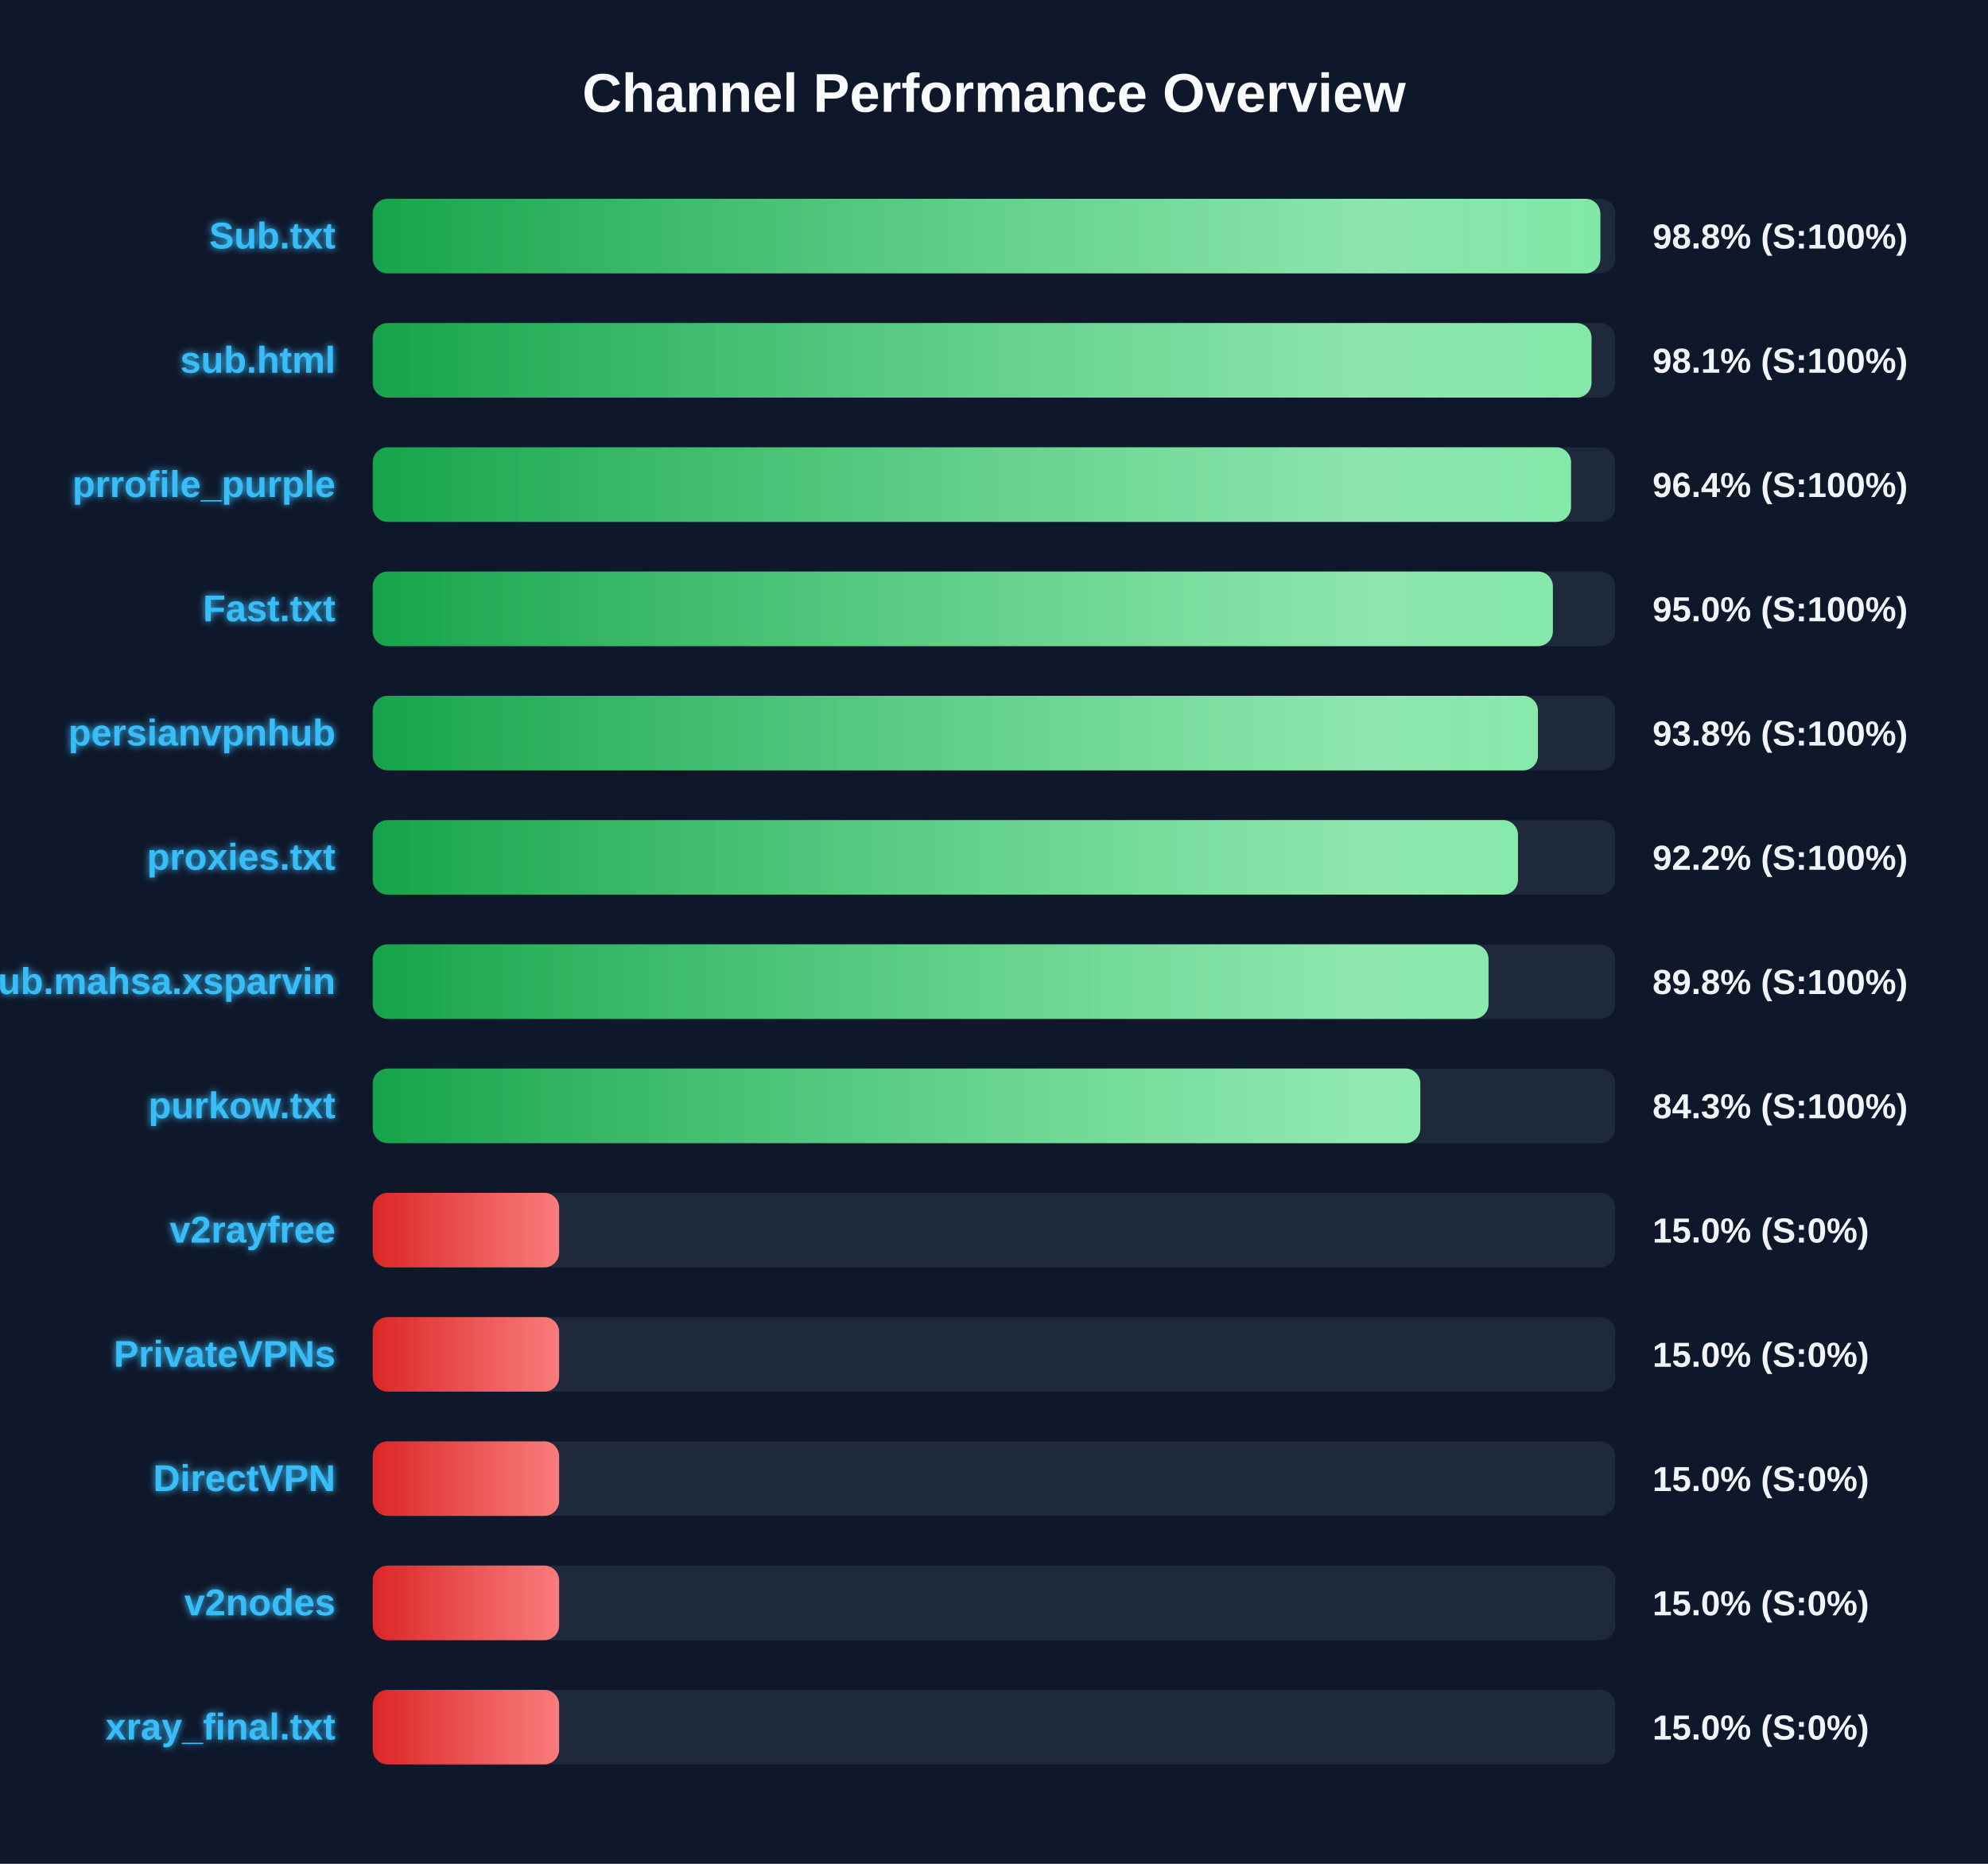
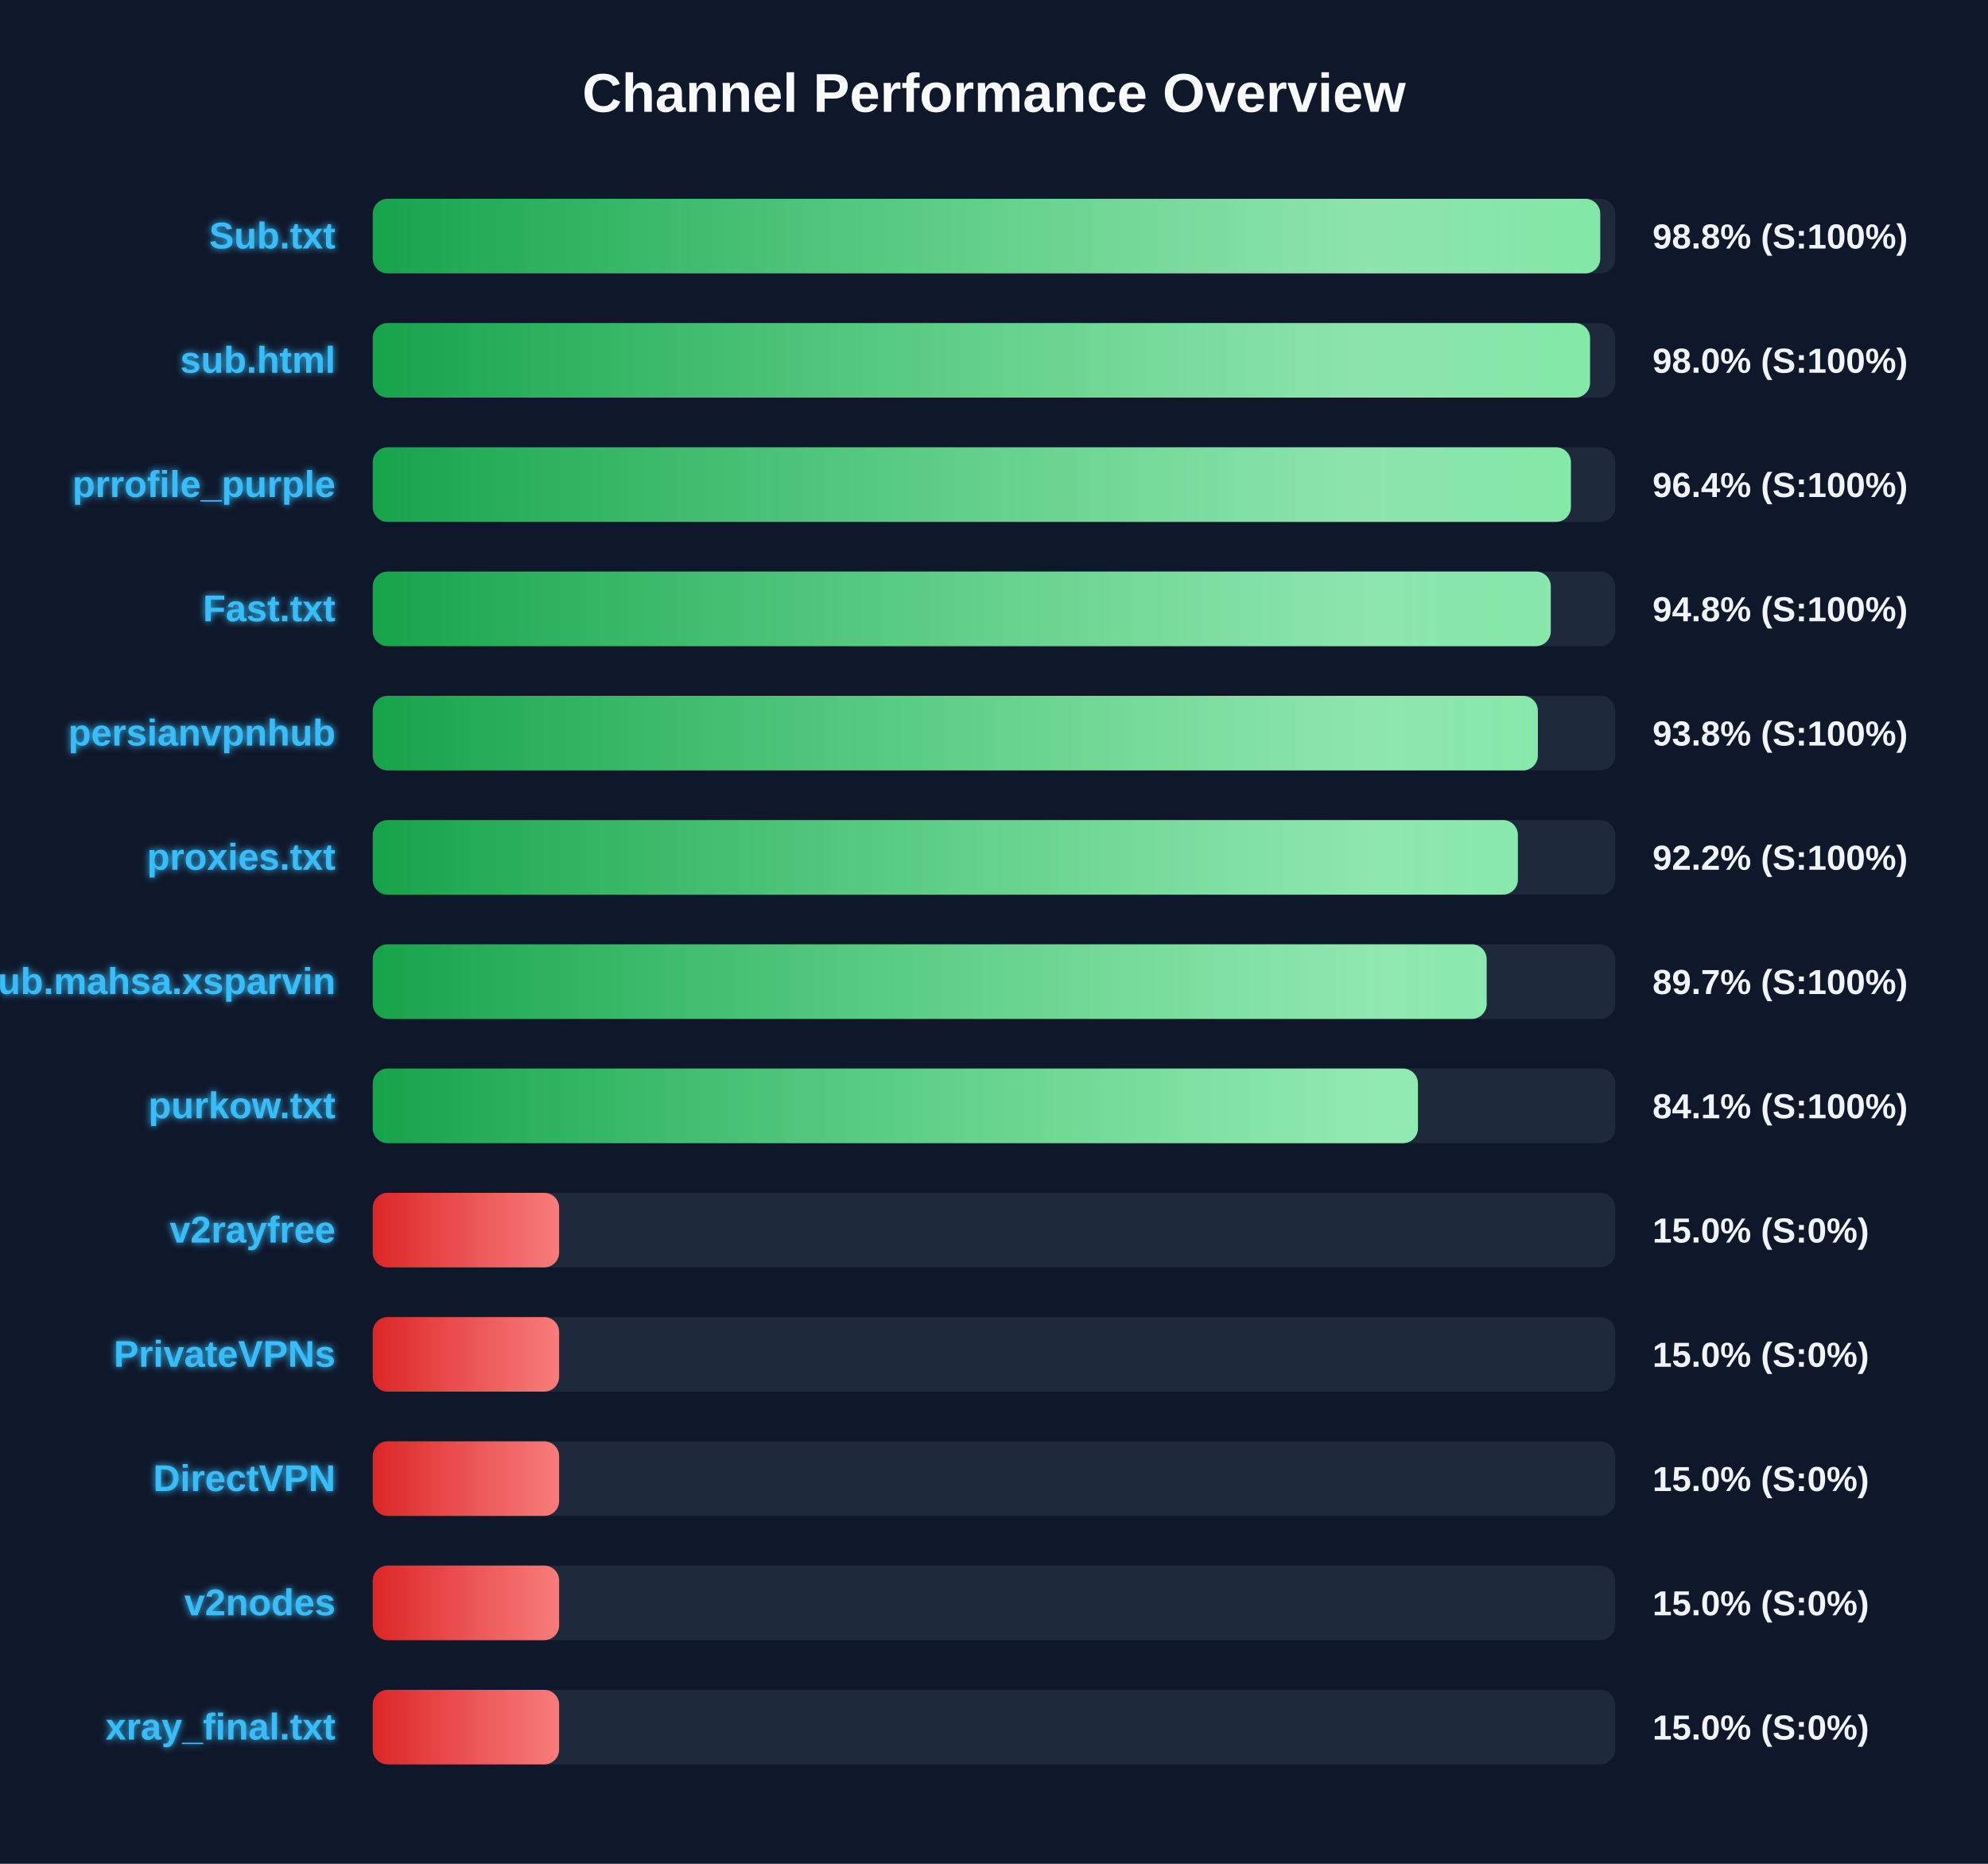
<svg xmlns="http://www.w3.org/2000/svg" width="800" height="750" version="1.1">
  <defs>
    <linearGradient id="grad-green" x1="0%" y1="0%" x2="100%" y2="0%">
      <stop offset="0%" stop-color="#16a34a" />
      <stop offset="100%" stop-color="#4ade80" />
    </linearGradient>
    <linearGradient id="grad-yellow" x1="0%" y1="0%" x2="100%" y2="0%">
      <stop offset="0%" stop-color="#ca8a04" />
      <stop offset="100%" stop-color="#fde047" />
    </linearGradient>
    <linearGradient id="grad-red" x1="0%" y1="0%" x2="100%" y2="0%">
      <stop offset="0%" stop-color="#dc2626" />
      <stop offset="100%" stop-color="#f87171" />
    </linearGradient>
    <linearGradient id="shimmer" x1="0%" y1="0%" x2="100%" y2="0%">
      <stop offset="0%" stop-color="rgba(255,255,255,0)" />
      <stop offset="50%" stop-color="rgba(255,255,255,0.4)" />
      <stop offset="100%" stop-color="rgba(255,255,255,0)" />
    </linearGradient>
    <filter id="glow" x="-20%" y="-20%" width="140%" height="140%">
      <feGaussianBlur stdDeviation="1.5" result="blur" />
      <feComposite in="SourceGraphic" in2="blur" operator="over" />
    </filter>
  </defs>
  <style>
        .bg-rect { fill: #0f172a; }
        .title { font: bold 22px 'Segoe UI', Arial, sans-serif; fill: #f8fafc; }
        .row { font: bold 15px 'Segoe UI', Arial, sans-serif; fill: #38bdf8; filter: url(#glow); }
        .score { font: bold 14px 'Segoe UI', Arial, sans-serif; fill: #f1f5f9; }
        @keyframes shimmer-anim {
            0% { transform: translateX(-100%); }
            100% { transform: translateX(200%); }
        }
        .shimmer-rect {
            animation: shimmer-anim 2.5s infinite linear;
        }
    </style>
  <rect width="100%" height="100%" class="bg-rect" />
  <text x="400" y="45" text-anchor="middle" class="title">Channel Performance Overview</text>
  <rect x="150" y="80" width="500" height="30" fill="#1e293b" rx="6" />
  <clipPath id="clip-0">
-     <rect x="150" y="80" width="494.0" height="30" rx="6" />
+     <rect x="150" y="80" width="493.95" height="30" rx="6" />
  </clipPath>
-   <rect x="150" y="80" width="494.0" height="30" fill="url(#grad-green)" rx="6" />
+   <rect x="150" y="80" width="493.95" height="30" fill="url(#grad-green)" rx="6" />
  <g clip-path="url(#clip-0)">
    <rect x="150" y="80" width="100%" height="30" fill="url(#shimmer)" class="shimmer-rect" />
  </g>
  <text x="135" y="100" text-anchor="end" class="row">Sub.txt</text>
  <text x="665" y="100" text-anchor="start" class="score">98.8% (S:100%)</text>
  <rect x="150" y="130" width="500" height="30" fill="#1e293b" rx="6" />
  <clipPath id="clip-1">
-     <rect x="150" y="130" width="490.45" height="30" rx="6" />
+     <rect x="150" y="130" width="489.85" height="30" rx="6" />
  </clipPath>
-   <rect x="150" y="130" width="490.45" height="30" fill="url(#grad-green)" rx="6" />
+   <rect x="150" y="130" width="489.85" height="30" fill="url(#grad-green)" rx="6" />
  <g clip-path="url(#clip-1)">
    <rect x="150" y="130" width="100%" height="30" fill="url(#shimmer)" class="shimmer-rect" />
  </g>
  <text x="135" y="150" text-anchor="end" class="row">sub.html</text>
-   <text x="665" y="150" text-anchor="start" class="score">98.1% (S:100%)</text>
+   <text x="665" y="150" text-anchor="start" class="score">98.0% (S:100%)</text>
  <rect x="150" y="180" width="500" height="30" fill="#1e293b" rx="6" />
  <clipPath id="clip-2">
-     <rect x="150" y="180" width="482.2" height="30" rx="6" />
+     <rect x="150" y="180" width="482.15" height="30" rx="6" />
  </clipPath>
-   <rect x="150" y="180" width="482.2" height="30" fill="url(#grad-green)" rx="6" />
+   <rect x="150" y="180" width="482.15" height="30" fill="url(#grad-green)" rx="6" />
  <g clip-path="url(#clip-2)">
    <rect x="150" y="180" width="100%" height="30" fill="url(#shimmer)" class="shimmer-rect" />
  </g>
  <text x="135" y="200" text-anchor="end" class="row">prrofile_purple</text>
  <text x="665" y="200" text-anchor="start" class="score">96.4% (S:100%)</text>
  <rect x="150" y="230" width="500" height="30" fill="#1e293b" rx="6" />
  <clipPath id="clip-3">
-     <rect x="150" y="230" width="474.9" height="30" rx="6" />
+     <rect x="150" y="230" width="474.05" height="30" rx="6" />
  </clipPath>
-   <rect x="150" y="230" width="474.9" height="30" fill="url(#grad-green)" rx="6" />
+   <rect x="150" y="230" width="474.05" height="30" fill="url(#grad-green)" rx="6" />
  <g clip-path="url(#clip-3)">
    <rect x="150" y="230" width="100%" height="30" fill="url(#shimmer)" class="shimmer-rect" />
  </g>
  <text x="135" y="250" text-anchor="end" class="row">Fast.txt</text>
-   <text x="665" y="250" text-anchor="start" class="score">95.0% (S:100%)</text>
+   <text x="665" y="250" text-anchor="start" class="score">94.8% (S:100%)</text>
  <rect x="150" y="280" width="500" height="30" fill="#1e293b" rx="6" />
  <clipPath id="clip-4">
-     <rect x="150" y="280" width="468.9" height="30" rx="6" />
+     <rect x="150" y="280" width="468.85" height="30" rx="6" />
  </clipPath>
-   <rect x="150" y="280" width="468.9" height="30" fill="url(#grad-green)" rx="6" />
+   <rect x="150" y="280" width="468.85" height="30" fill="url(#grad-green)" rx="6" />
  <g clip-path="url(#clip-4)">
    <rect x="150" y="280" width="100%" height="30" fill="url(#shimmer)" class="shimmer-rect" />
  </g>
  <text x="135" y="300" text-anchor="end" class="row">persianvpnhub</text>
  <text x="665" y="300" text-anchor="start" class="score">93.8% (S:100%)</text>
  <rect x="150" y="330" width="500" height="30" fill="#1e293b" rx="6" />
  <clipPath id="clip-5">
-     <rect x="150" y="330" width="460.85" height="30" rx="6" />
+     <rect x="150" y="330" width="460.8" height="30" rx="6" />
  </clipPath>
-   <rect x="150" y="330" width="460.85" height="30" fill="url(#grad-green)" rx="6" />
+   <rect x="150" y="330" width="460.8" height="30" fill="url(#grad-green)" rx="6" />
  <g clip-path="url(#clip-5)">
    <rect x="150" y="330" width="100%" height="30" fill="url(#shimmer)" class="shimmer-rect" />
  </g>
  <text x="135" y="350" text-anchor="end" class="row">proxies.txt</text>
  <text x="665" y="350" text-anchor="start" class="score">92.2% (S:100%)</text>
  <rect x="150" y="380" width="500" height="30" fill="#1e293b" rx="6" />
  <clipPath id="clip-6">
-     <rect x="150" y="380" width="449.0" height="30" rx="6" />
+     <rect x="150" y="380" width="448.25" height="30" rx="6" />
  </clipPath>
-   <rect x="150" y="380" width="449.0" height="30" fill="url(#grad-green)" rx="6" />
+   <rect x="150" y="380" width="448.25" height="30" fill="url(#grad-green)" rx="6" />
  <g clip-path="url(#clip-6)">
    <rect x="150" y="380" width="100%" height="30" fill="url(#shimmer)" class="shimmer-rect" />
  </g>
  <text x="135" y="400" text-anchor="end" class="row">Sub.mahsa.xsparvin</text>
-   <text x="665" y="400" text-anchor="start" class="score">89.8% (S:100%)</text>
+   <text x="665" y="400" text-anchor="start" class="score">89.7% (S:100%)</text>
  <rect x="150" y="430" width="500" height="30" fill="#1e293b" rx="6" />
  <clipPath id="clip-7">
-     <rect x="150" y="430" width="421.55" height="30" rx="6" />
+     <rect x="150" y="430" width="420.6" height="30" rx="6" />
  </clipPath>
-   <rect x="150" y="430" width="421.55" height="30" fill="url(#grad-green)" rx="6" />
+   <rect x="150" y="430" width="420.6" height="30" fill="url(#grad-green)" rx="6" />
  <g clip-path="url(#clip-7)">
    <rect x="150" y="430" width="100%" height="30" fill="url(#shimmer)" class="shimmer-rect" />
  </g>
  <text x="135" y="450" text-anchor="end" class="row">purkow.txt</text>
-   <text x="665" y="450" text-anchor="start" class="score">84.3% (S:100%)</text>
+   <text x="665" y="450" text-anchor="start" class="score">84.1% (S:100%)</text>
  <rect x="150" y="480" width="500" height="30" fill="#1e293b" rx="6" />
  <clipPath id="clip-8">
    <rect x="150" y="480" width="75.0" height="30" rx="6" />
  </clipPath>
  <rect x="150" y="480" width="75.0" height="30" fill="url(#grad-red)" rx="6" />
  <g clip-path="url(#clip-8)">
    <rect x="150" y="480" width="100%" height="30" fill="url(#shimmer)" class="shimmer-rect" />
  </g>
  <text x="135" y="500" text-anchor="end" class="row">v2rayfree</text>
  <text x="665" y="500" text-anchor="start" class="score">15.0% (S:0%)</text>
  <rect x="150" y="530" width="500" height="30" fill="#1e293b" rx="6" />
  <clipPath id="clip-9">
    <rect x="150" y="530" width="75.0" height="30" rx="6" />
  </clipPath>
  <rect x="150" y="530" width="75.0" height="30" fill="url(#grad-red)" rx="6" />
  <g clip-path="url(#clip-9)">
    <rect x="150" y="530" width="100%" height="30" fill="url(#shimmer)" class="shimmer-rect" />
  </g>
  <text x="135" y="550" text-anchor="end" class="row">PrivateVPNs</text>
  <text x="665" y="550" text-anchor="start" class="score">15.0% (S:0%)</text>
  <rect x="150" y="580" width="500" height="30" fill="#1e293b" rx="6" />
  <clipPath id="clip-10">
    <rect x="150" y="580" width="75.0" height="30" rx="6" />
  </clipPath>
  <rect x="150" y="580" width="75.0" height="30" fill="url(#grad-red)" rx="6" />
  <g clip-path="url(#clip-10)">
    <rect x="150" y="580" width="100%" height="30" fill="url(#shimmer)" class="shimmer-rect" />
  </g>
  <text x="135" y="600" text-anchor="end" class="row">DirectVPN</text>
  <text x="665" y="600" text-anchor="start" class="score">15.0% (S:0%)</text>
  <rect x="150" y="630" width="500" height="30" fill="#1e293b" rx="6" />
  <clipPath id="clip-11">
    <rect x="150" y="630" width="75.0" height="30" rx="6" />
  </clipPath>
  <rect x="150" y="630" width="75.0" height="30" fill="url(#grad-red)" rx="6" />
  <g clip-path="url(#clip-11)">
    <rect x="150" y="630" width="100%" height="30" fill="url(#shimmer)" class="shimmer-rect" />
  </g>
  <text x="135" y="650" text-anchor="end" class="row">v2nodes</text>
  <text x="665" y="650" text-anchor="start" class="score">15.0% (S:0%)</text>
  <rect x="150" y="680" width="500" height="30" fill="#1e293b" rx="6" />
  <clipPath id="clip-12">
    <rect x="150" y="680" width="75.0" height="30" rx="6" />
  </clipPath>
  <rect x="150" y="680" width="75.0" height="30" fill="url(#grad-red)" rx="6" />
  <g clip-path="url(#clip-12)">
    <rect x="150" y="680" width="100%" height="30" fill="url(#shimmer)" class="shimmer-rect" />
  </g>
  <text x="135" y="700" text-anchor="end" class="row">xray_final.txt</text>
  <text x="665" y="700" text-anchor="start" class="score">15.0% (S:0%)</text>
</svg>
